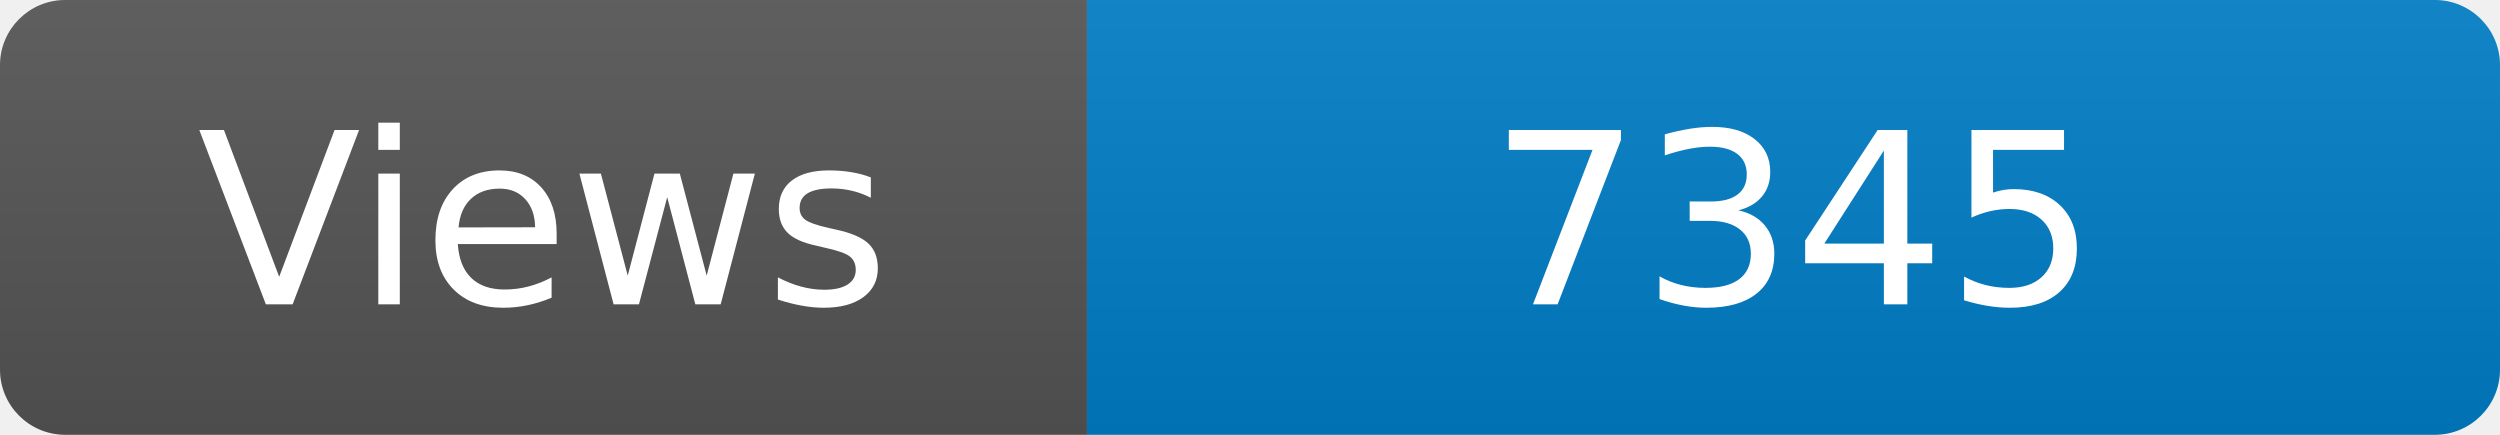
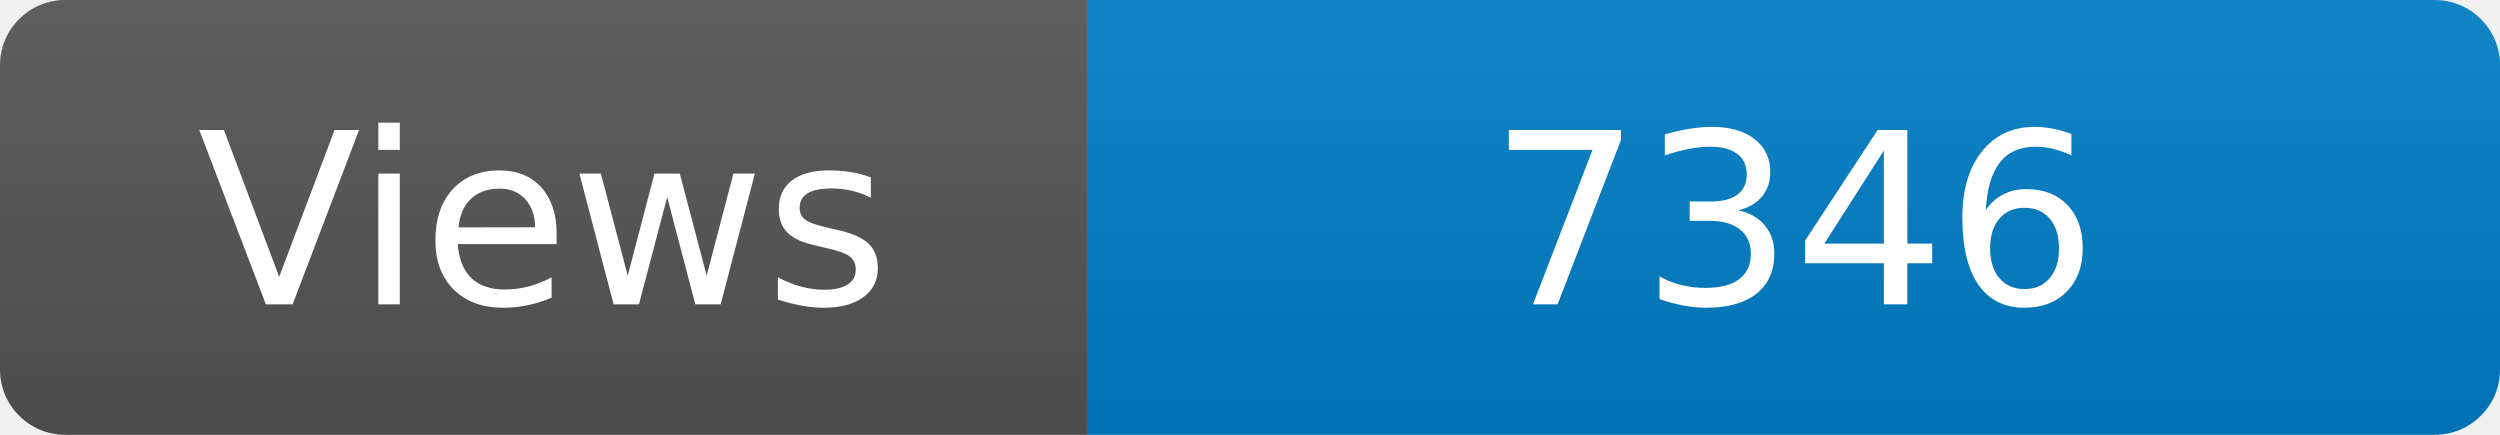
<svg xmlns="http://www.w3.org/2000/svg" width="115" height="20" role="img" aria-label="Maintained?: yes">
  <linearGradient id="s" x2="0" y2="100%">
    <stop offset="0" stop-color="#bbb" stop-opacity=".1" />
    <stop offset="1" stop-opacity=".1" />
  </linearGradient>
  <clipPath id="r">
    <rect width="115" height="20" rx="3" fill="#fff" />
  </clipPath>
  <g clip-path="url(#r)">
    <rect width="50" height="20" fill="#555" />
    <rect x="50" width="160" height="20" fill="#007ec6" />
    <rect width="115" height="20" fill="url(#s)" />
  </g>
  <g fill="#fff" text-anchor="middle" font-family="Verdana,Geneva,DejaVu Sans,sans-serif" font-size="110">
    <text x="250" y="140" transform="scale(.1)" fill="#fff">Views</text>
-     <text x="825" y="140" transform="scale(.1)" fill="#fff">7345</text>
+     <text x="825" y="140" transform="scale(.1)" fill="#fff">7346</text>
  </g>
</svg>
